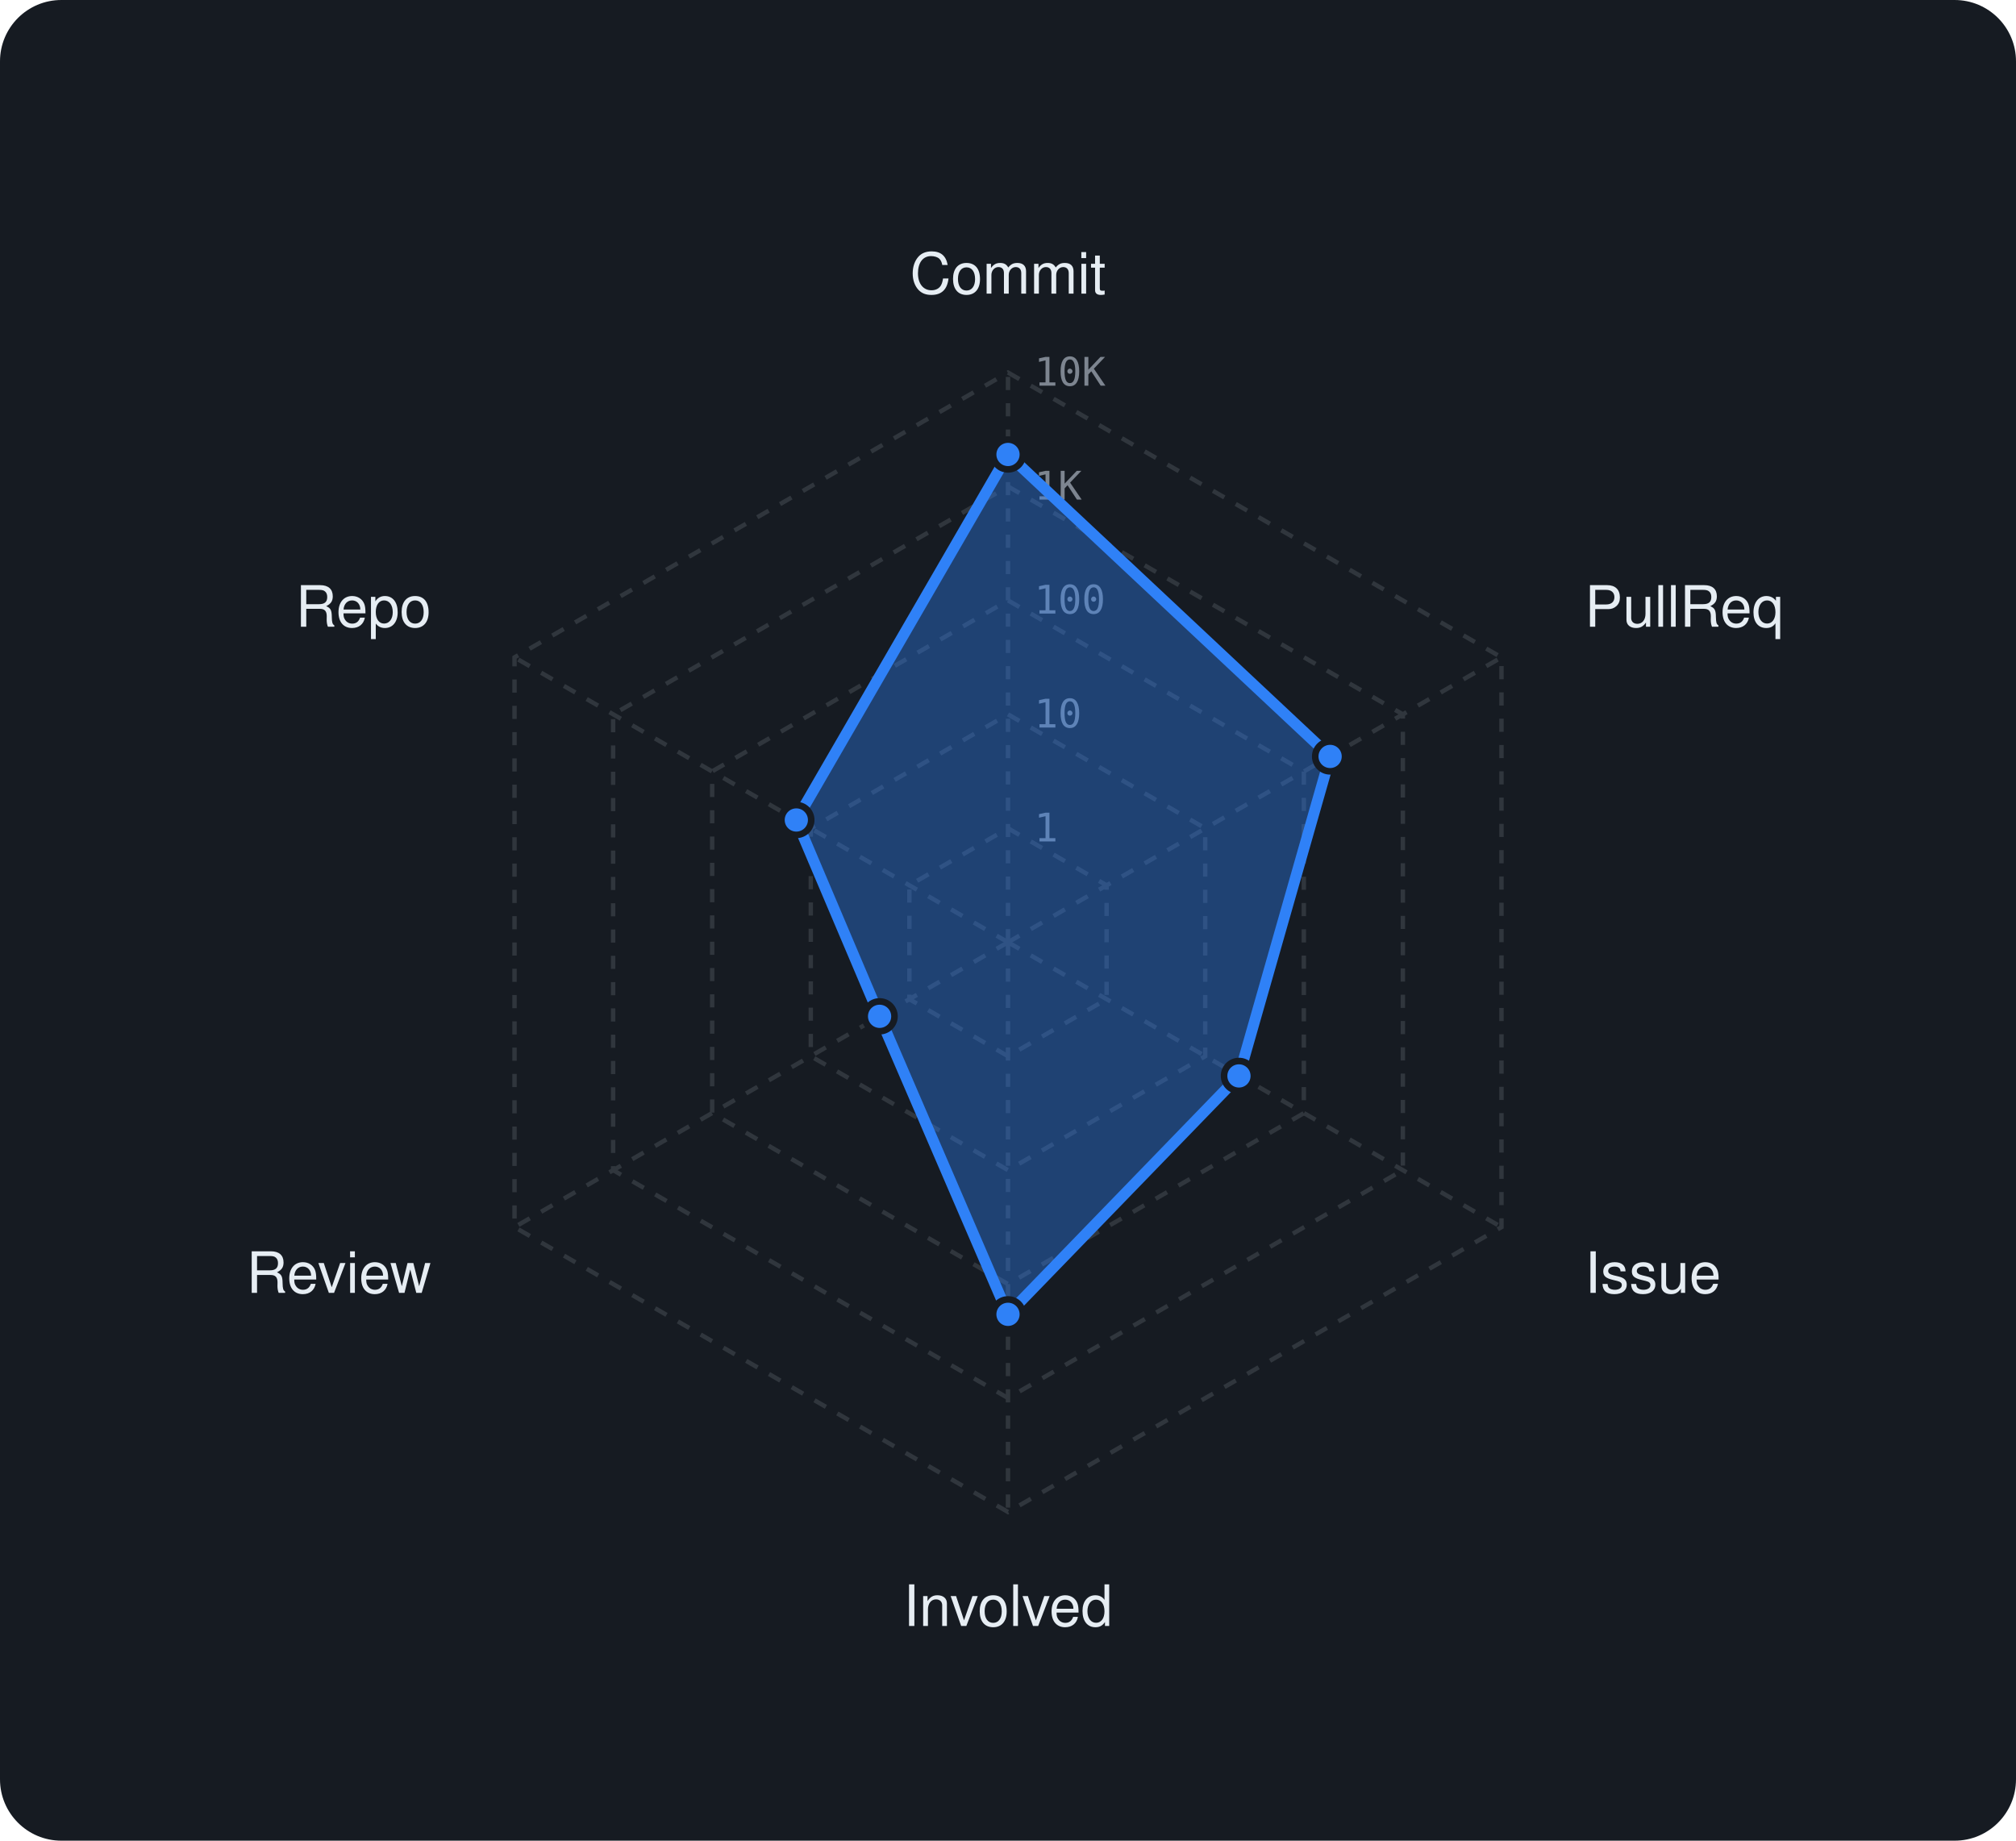
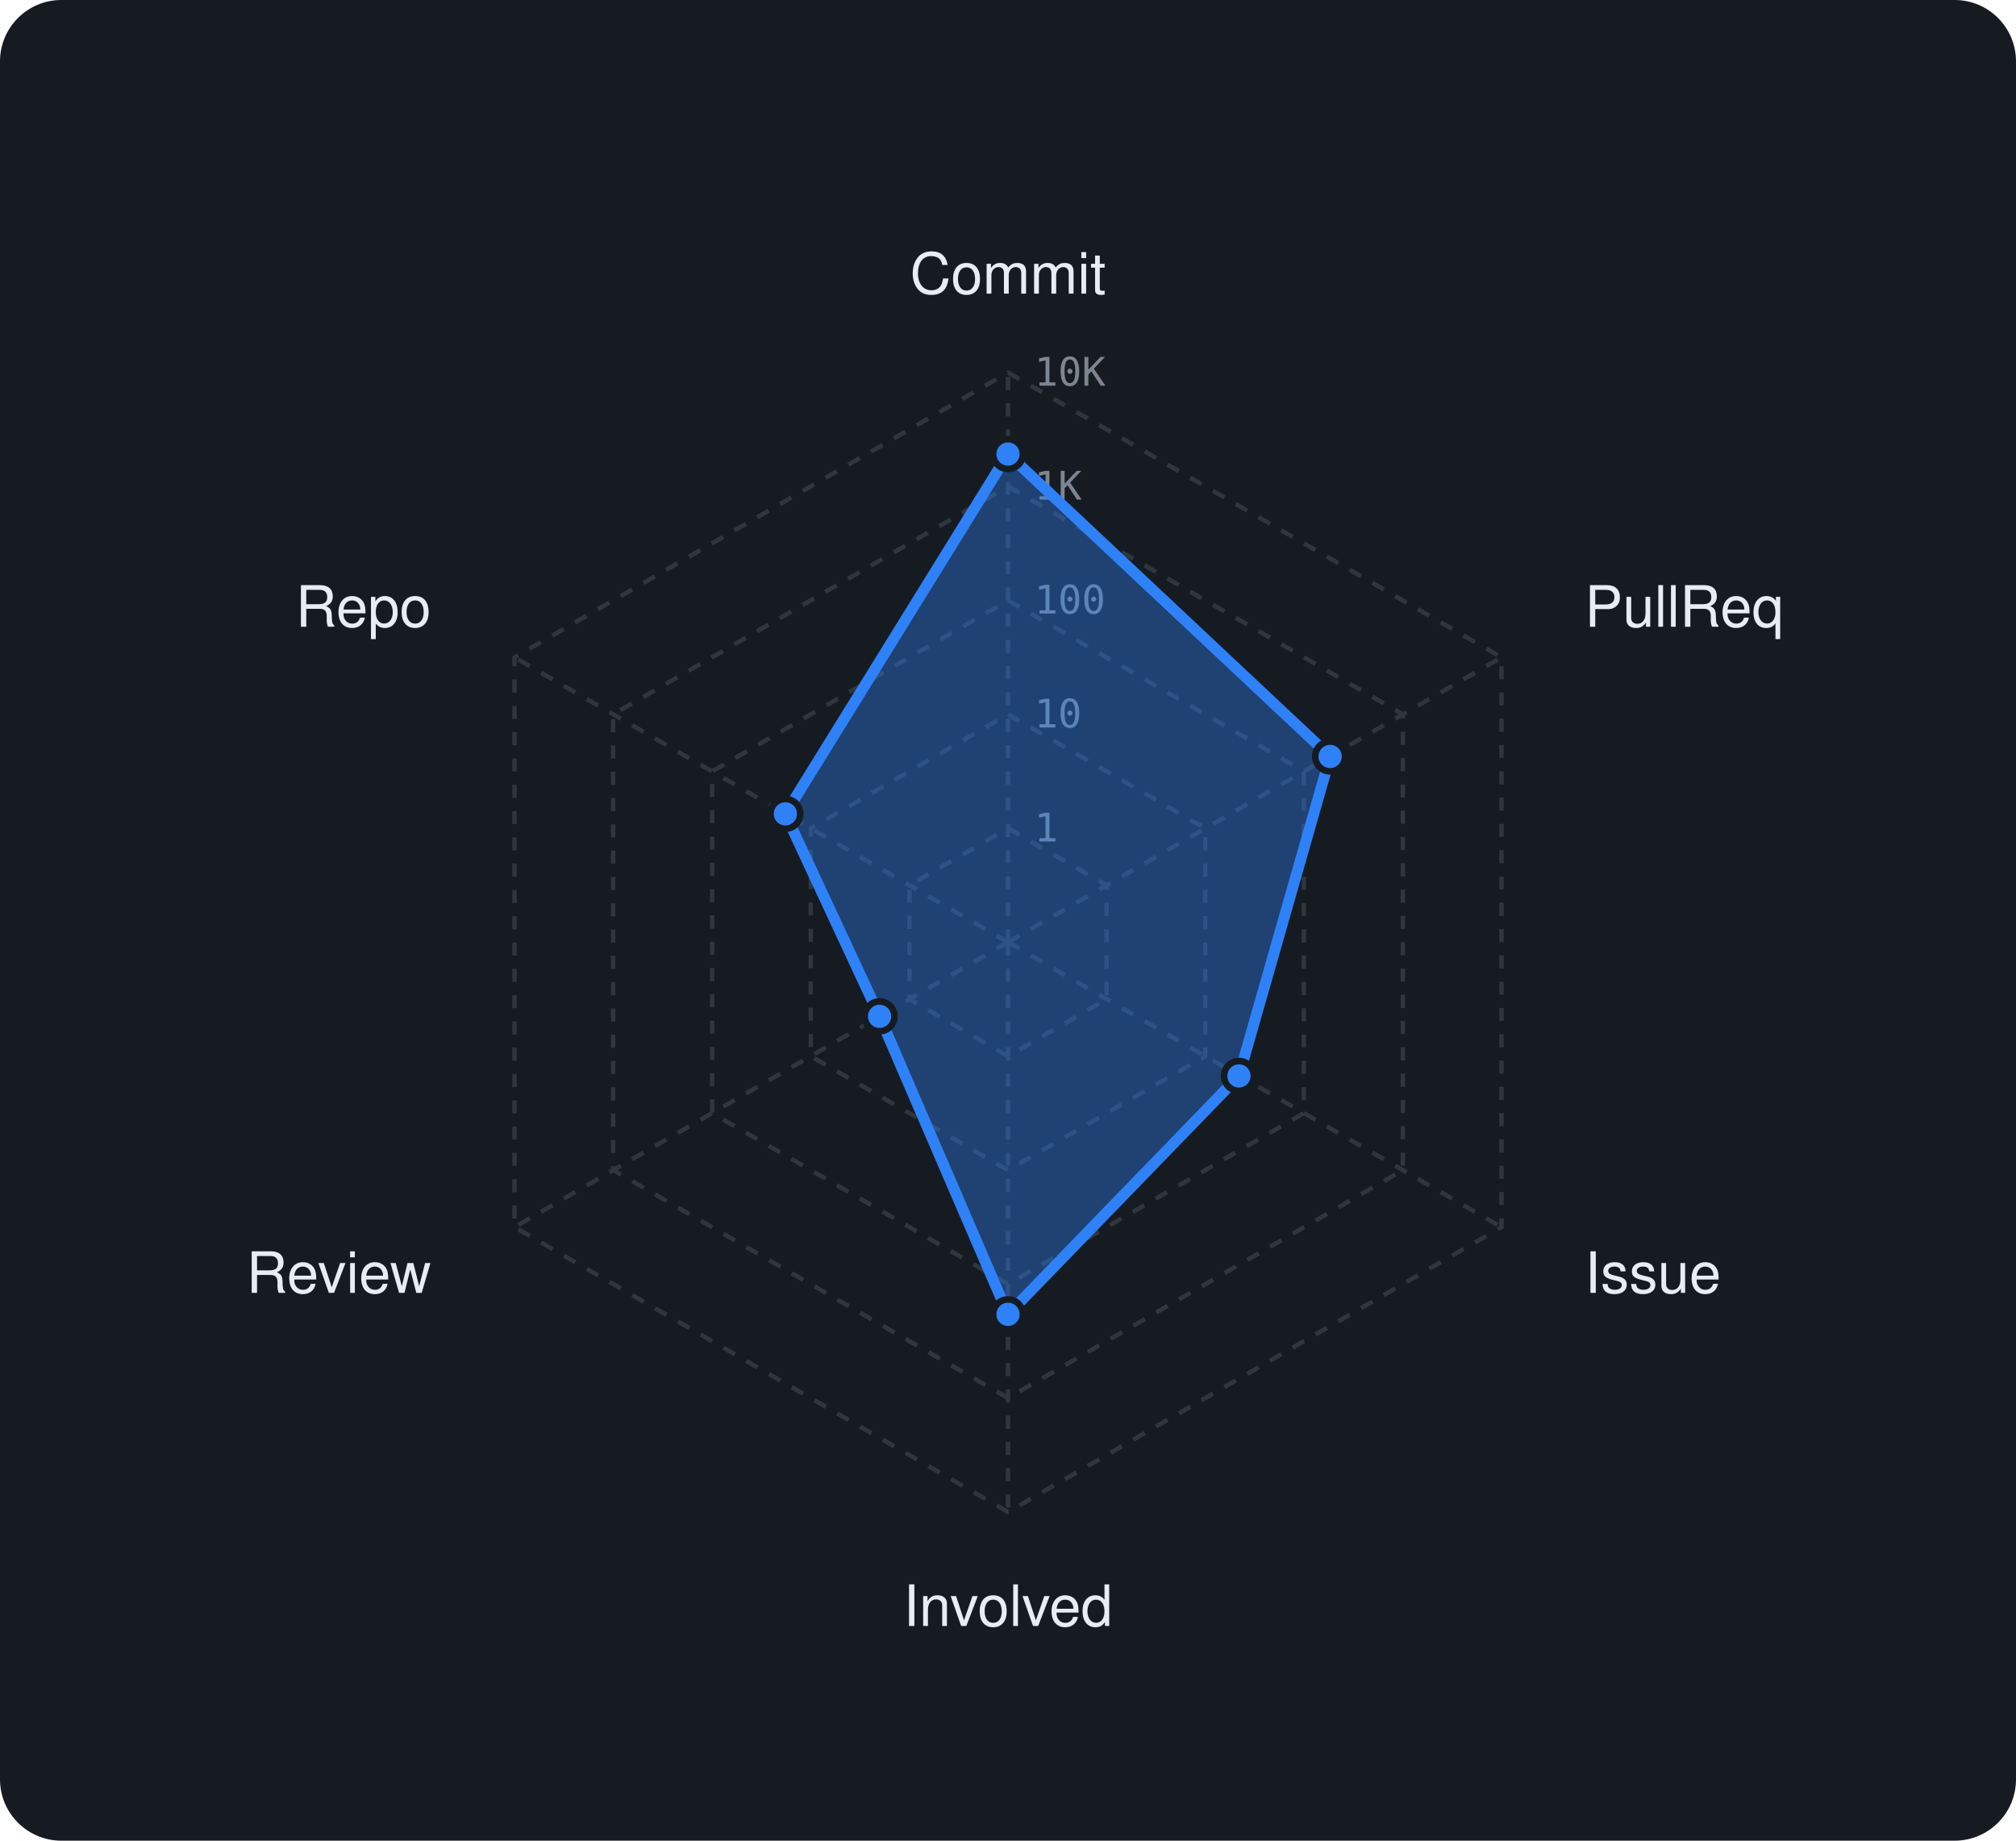
<svg xmlns="http://www.w3.org/2000/svg" viewBox="0 0 460 420" width="460" height="420" font-family="-apple-system,BlinkMacSystemFont,'Segoe UI',Helvetica,Arial,sans-serif">
  <rect width="460" height="420" rx="14" fill="#161b22" />
  <polygon points="230,189 252.5,202 252.5,228 230,241 207.5,228 207.5,202" fill="none" stroke="#30363d" stroke-width="1" stroke-dasharray="3 3" />
  <polygon points="230,163 275,189 275,241 230,267 185,241 185,189" fill="none" stroke="#30363d" stroke-width="1" stroke-dasharray="3 3" />
  <polygon points="230,137 297.5,176 297.5,254 230,293 162.5,254 162.5,176" fill="none" stroke="#30363d" stroke-width="1" stroke-dasharray="3 3" />
  <polygon points="230,111 320.1,163 320.1,267 230,319 139.9,267 139.9,163" fill="none" stroke="#30363d" stroke-width="1" stroke-dasharray="3 3" />
  <polygon points="230,85 342.6,150 342.6,280 230,345 117.4,280 117.4,150" fill="none" stroke="#30363d" stroke-width="1" stroke-dasharray="3 3" />
  <line x1="230" y1="215" x2="230" y2="85" stroke="#30363d" stroke-width="1" stroke-dasharray="3 3" />
  <line x1="230" y1="215" x2="342.6" y2="150" stroke="#30363d" stroke-width="1" stroke-dasharray="3 3" />
  <line x1="230" y1="215" x2="342.6" y2="280" stroke="#30363d" stroke-width="1" stroke-dasharray="3 3" />
  <line x1="230" y1="215" x2="230" y2="345" stroke="#30363d" stroke-width="1" stroke-dasharray="3 3" />
  <line x1="230" y1="215" x2="117.4" y2="280" stroke="#30363d" stroke-width="1" stroke-dasharray="3 3" />
  <line x1="230" y1="215" x2="117.4" y2="150" stroke="#30363d" stroke-width="1" stroke-dasharray="3 3" />
  <text x="236" y="192.0" font-size="9" font-family="monospace" fill="#7d8590">1</text>
  <text x="236" y="166.0" font-size="9" font-family="monospace" fill="#7d8590">10</text>
  <text x="236" y="140.0" font-size="9" font-family="monospace" fill="#7d8590">100</text>
  <text x="236" y="114.0" font-size="9" font-family="monospace" fill="#7d8590">1K</text>
  <text x="236" y="88.0" font-size="9" font-family="monospace" fill="#7d8590">10K</text>
  <text x="230.0" y="67.0" text-anchor="middle" font-size="13" fill="#e6edf3">Commit</text>
  <text x="361.6" y="143.0" text-anchor="start" font-size="13" fill="#e6edf3">PullReq</text>
  <text x="361.6" y="295.0" text-anchor="start" font-size="13" fill="#e6edf3">Issue</text>
  <text x="230.0" y="371.0" text-anchor="middle" font-size="13" fill="#e6edf3">Involved</text>
  <text x="98.4" y="295.0" text-anchor="end" font-size="13" fill="#e6edf3">Review</text>
  <text x="98.4" y="143.0" text-anchor="end" font-size="13" fill="#e6edf3">Repo</text>
-   <polygon points="230,103.7 303.5,172.6 282.7,245.5 230,299.9 200.7,231.9 181.7,187.1" fill="rgba(47,129,247,0.38)" stroke="#2f81f7" stroke-width="2.5" stroke-linejoin="round" />
-   <circle cx="230" cy="103.7" r="3.4" fill="#2f81f7" stroke="#161b22" stroke-width="1.5" />
+   <polygon points="230,103.6 303.5,172.6 282.7,245.5 230,299.9 200.7,231.9 179.2,185.7" fill="rgba(47,129,247,0.38)" stroke="#2f81f7" stroke-width="2.5" stroke-linejoin="round" />
+   <circle cx="230" cy="103.6" r="3.4" fill="#2f81f7" stroke="#161b22" stroke-width="1.5" />
  <circle cx="303.5" cy="172.6" r="3.4" fill="#2f81f7" stroke="#161b22" stroke-width="1.5" />
  <circle cx="282.7" cy="245.5" r="3.4" fill="#2f81f7" stroke="#161b22" stroke-width="1.5" />
  <circle cx="230" cy="299.9" r="3.4" fill="#2f81f7" stroke="#161b22" stroke-width="1.5" />
  <circle cx="200.7" cy="231.9" r="3.4" fill="#2f81f7" stroke="#161b22" stroke-width="1.5" />
-   <circle cx="181.7" cy="187.1" r="3.4" fill="#2f81f7" stroke="#161b22" stroke-width="1.5" />
+   <circle cx="179.2" cy="185.7" r="3.4" fill="#2f81f7" stroke="#161b22" stroke-width="1.5" />
</svg>
